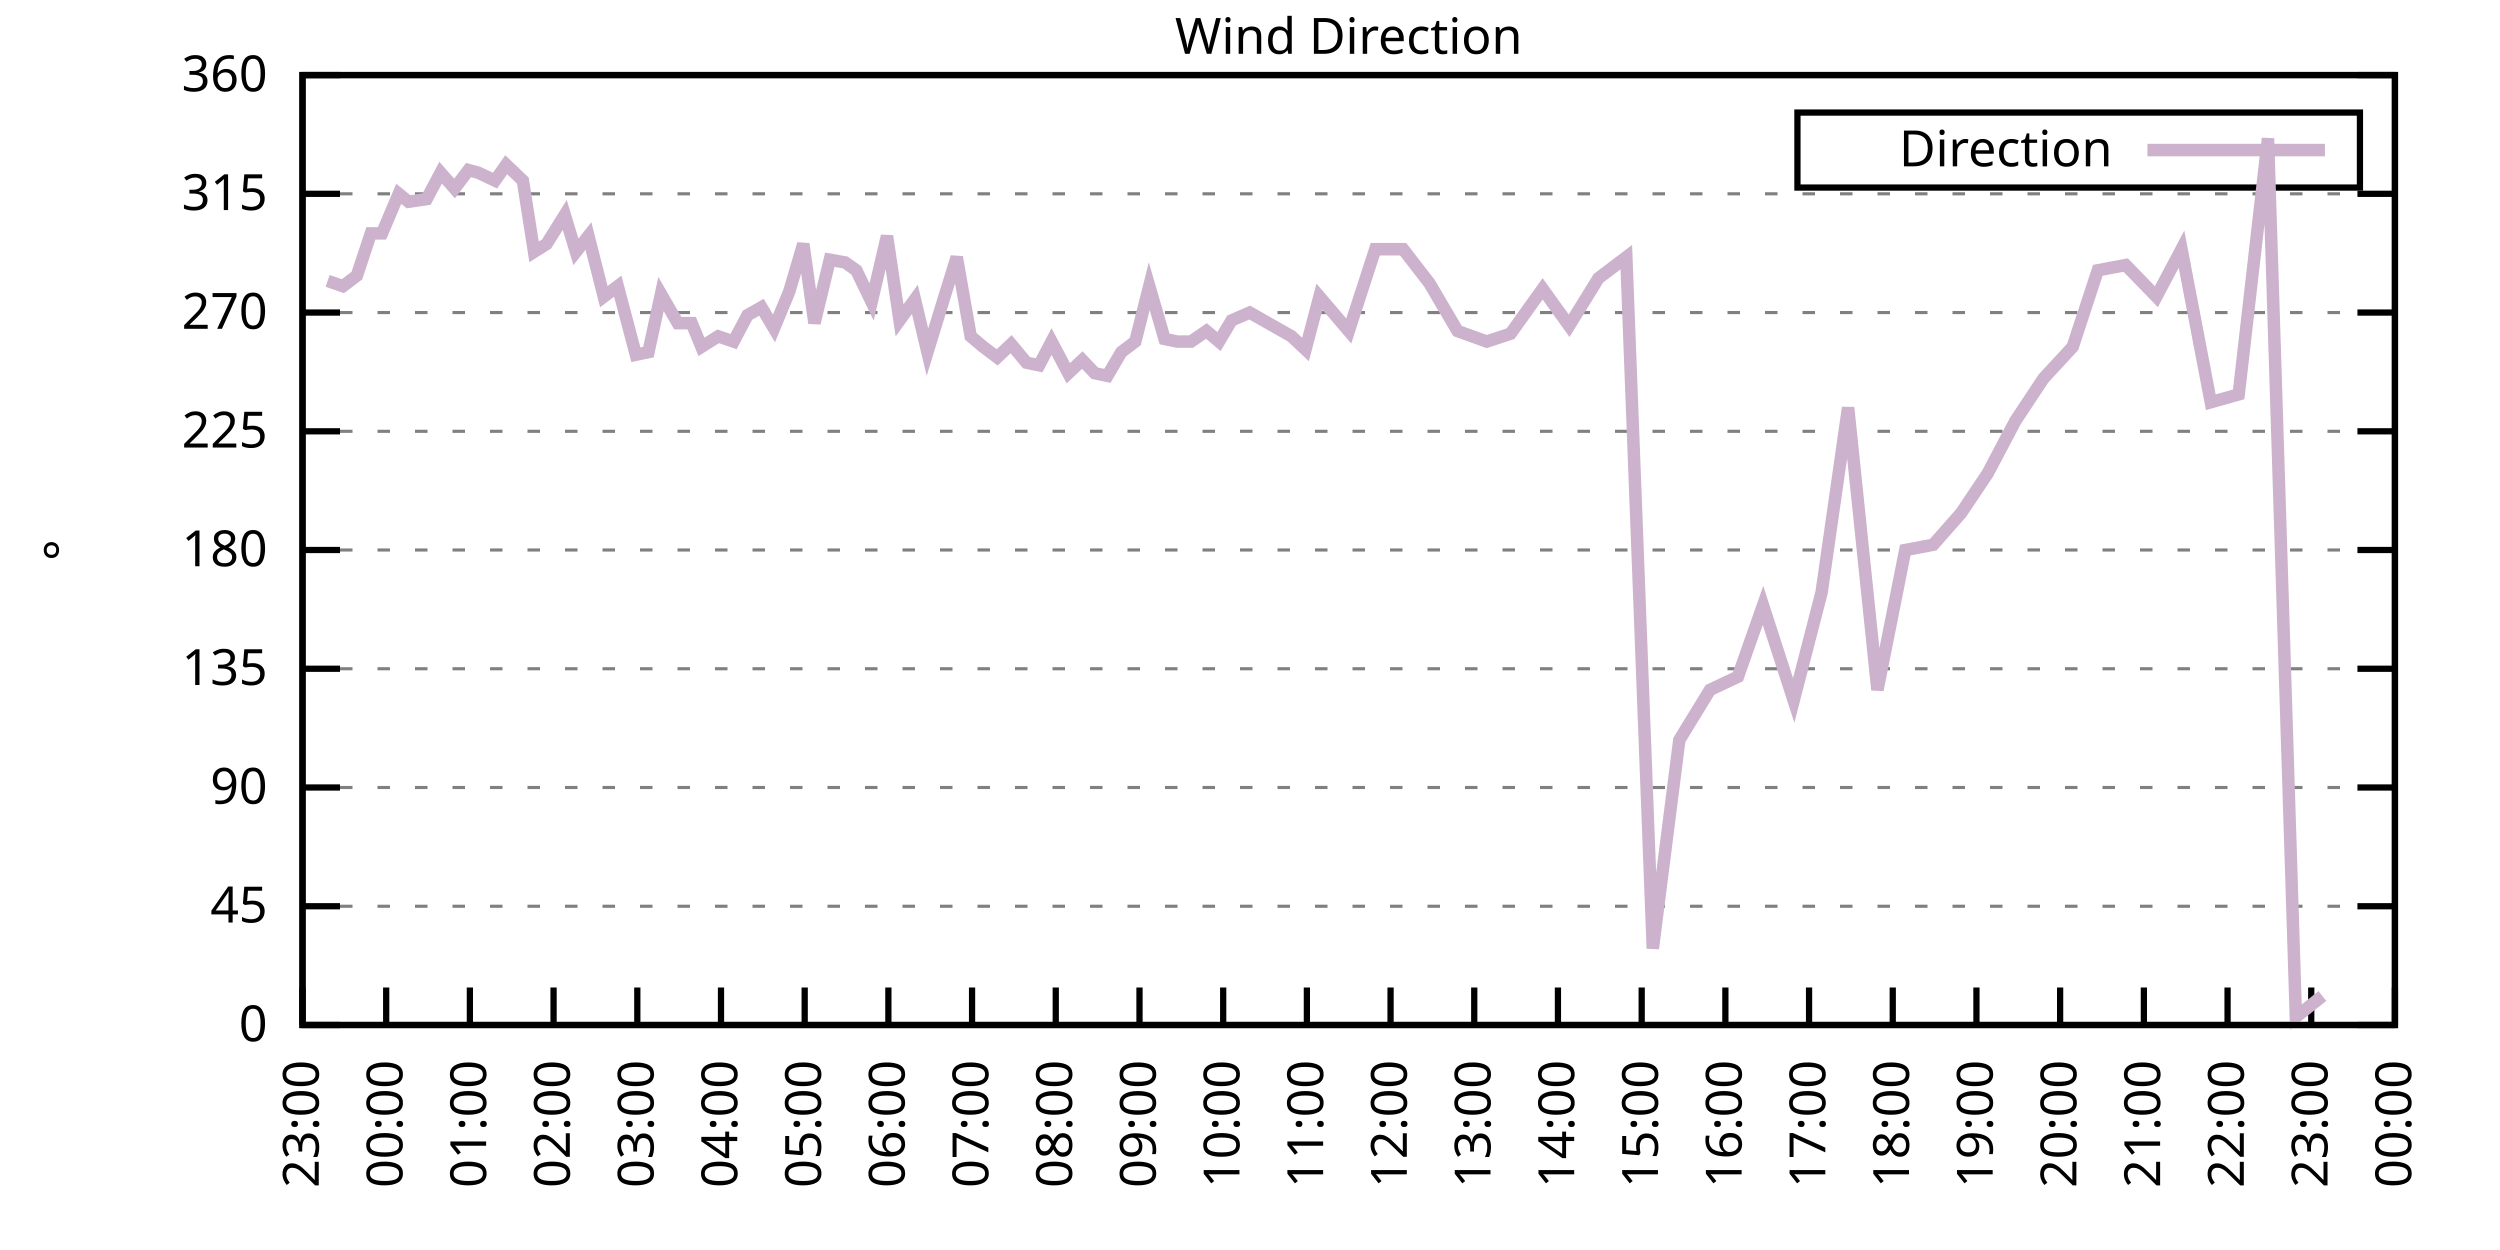
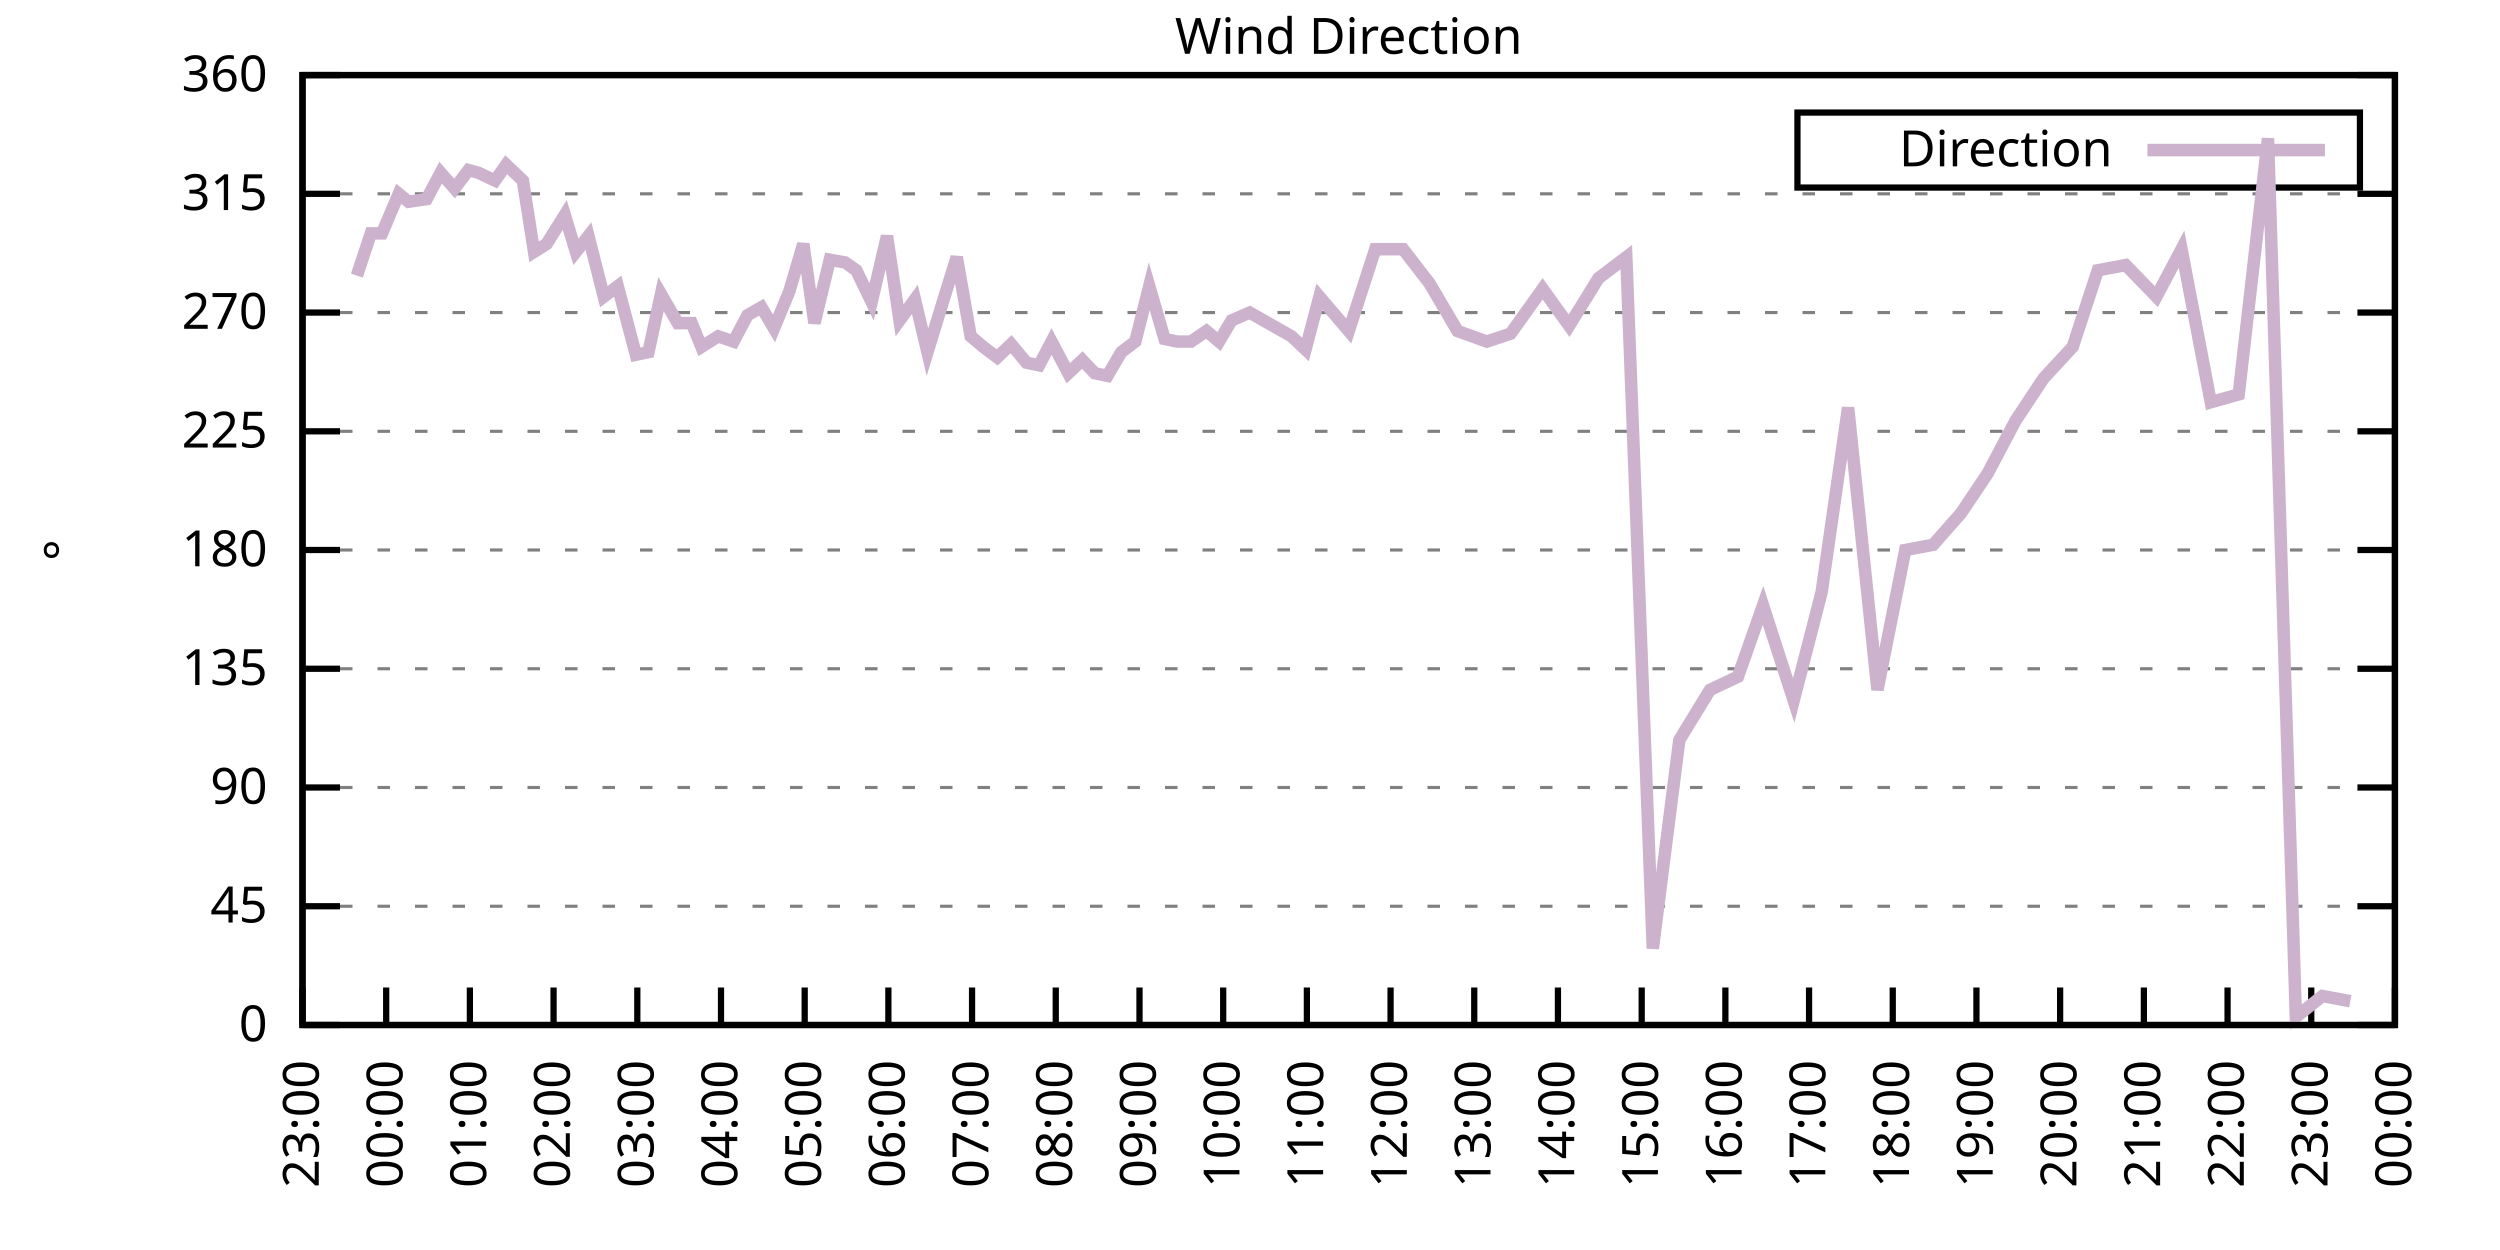
<svg xmlns="http://www.w3.org/2000/svg" xmlns:xlink="http://www.w3.org/1999/xlink" width="400" height="200" viewBox="0 0 400 200">
  <g id="gnuplot_canvas">
    <rect x="0" y="0" width="400" height="200" fill="none" />
    <defs>
      <circle id="gpDot" r="0.5" stroke-width="0.5" stroke="currentColor" />
      <path id="gpPt0" stroke-width="0.333" stroke="currentColor" d="M-1,0 h2 M0,-1 v2" />
      <path id="gpPt1" stroke-width="0.333" stroke="currentColor" d="M-1,-1 L1,1 M1,-1 L-1,1" />
      <path id="gpPt2" stroke-width="0.333" stroke="currentColor" d="M-1,0 L1,0 M0,-1 L0,1 M-1,-1 L1,1 M-1,1 L1,-1" />
      <rect id="gpPt3" stroke-width="0.333" stroke="currentColor" x="-1" y="-1" width="2" height="2" />
      <rect id="gpPt4" stroke-width="0.333" stroke="currentColor" fill="currentColor" x="-1" y="-1" width="2" height="2" />
      <circle id="gpPt5" stroke-width="0.333" stroke="currentColor" cx="0" cy="0" r="1" />
      <use xlink:href="#gpPt5" id="gpPt6" fill="currentColor" stroke="none" />
      <path id="gpPt7" stroke-width="0.333" stroke="currentColor" d="M0,-1.33 L-1.33,0.67 L1.33,0.67 z" />
      <use xlink:href="#gpPt7" id="gpPt8" fill="currentColor" stroke="none" />
      <use xlink:href="#gpPt7" id="gpPt9" stroke="currentColor" transform="rotate(180)" />
      <use xlink:href="#gpPt9" id="gpPt10" fill="currentColor" stroke="none" />
      <use xlink:href="#gpPt3" id="gpPt11" stroke="currentColor" transform="rotate(45)" />
      <use xlink:href="#gpPt11" id="gpPt12" fill="currentColor" stroke="none" />
      <path id="gpPt13" stroke-width="0.333" stroke="currentColor" d="M0,1.330 L1.265,0.411 L0.782,-1.067 L-0.782,-1.076 L-1.265,0.411 z" />
      <use xlink:href="#gpPt13" id="gpPt14" fill="currentColor" stroke="none" />
      <filter id="textbox" filterUnits="objectBoundingBox" x="0" y="0" height="1" width="1">
        <feFlood flood-color="white" flood-opacity="1" result="bgnd" />
        <feComposite in="SourceGraphic" in2="bgnd" operator="atop" />
      </filter>
      <filter id="greybox" filterUnits="objectBoundingBox" x="0" y="0" height="1" width="1">
        <feFlood flood-color="lightgrey" flood-opacity="1" result="grey" />
        <feComposite in="SourceGraphic" in2="grey" operator="atop" />
      </filter>
    </defs>
    <g fill="none" color="white" stroke="currentColor" stroke-width="1.00" stroke-linecap="butt" stroke-linejoin="miter">
</g>
    <g fill="none" color="black" stroke="currentColor" stroke-width="1.00" stroke-linecap="butt" stroke-linejoin="miter">
      <g stroke="none" shape-rendering="crispEdges">
        <polygon fill="rgb(255, 255, 255)" points="48.40,164.00 383.18,164.00 383.18,12.02 48.40,12.02 " />
      </g>
    </g>
    <g fill="none" color="black" stroke="currentColor" stroke-width="1.00" stroke-linecap="butt" stroke-linejoin="miter">
</g>
    <g fill="none" color="black" stroke="black" stroke-width="0.50" stroke-linecap="butt" stroke-linejoin="miter">
</g>
    <g fill="none" color="gray" stroke="currentColor" stroke-width="0.50" stroke-linecap="butt" stroke-linejoin="miter">
      <path stroke="gray" stroke-dasharray="2,4" class="gridline" d="M48.40,164.00 L383.19,164.00  " />
    </g>
    <g fill="none" color="gray" stroke="gray" stroke-width="1.00" stroke-linecap="butt" stroke-linejoin="miter">
</g>
    <g fill="none" color="black" stroke="currentColor" stroke-width="1.00" stroke-linecap="butt" stroke-linejoin="miter">
      <path stroke="black" d="M48.40,164.00 L54.40,164.00 M383.19,164.00 L377.19,164.00  " />
      <g transform="translate(42.80,166.60)" stroke="none" fill="black" font-family="Sans" font-size="8.00" text-anchor="end">
        <text>
          <tspan font-family="Sans"> 0</tspan>
        </text>
      </g>
    </g>
    <g fill="none" color="black" stroke="currentColor" stroke-width="1.00" stroke-linecap="butt" stroke-linejoin="miter">
</g>
    <g fill="none" color="black" stroke="black" stroke-width="0.50" stroke-linecap="butt" stroke-linejoin="miter">
</g>
    <g fill="none" color="gray" stroke="currentColor" stroke-width="0.50" stroke-linecap="butt" stroke-linejoin="miter">
      <path stroke="gray" stroke-dasharray="2,4" class="gridline" d="M48.40,145.00 L383.19,145.00  " />
    </g>
    <g fill="none" color="gray" stroke="gray" stroke-width="1.00" stroke-linecap="butt" stroke-linejoin="miter">
</g>
    <g fill="none" color="black" stroke="currentColor" stroke-width="1.00" stroke-linecap="butt" stroke-linejoin="miter">
      <path stroke="black" d="M48.40,145.00 L54.40,145.00 M383.19,145.00 L377.19,145.00  " />
      <g transform="translate(42.80,147.60)" stroke="none" fill="black" font-family="Sans" font-size="8.00" text-anchor="end">
        <text>
          <tspan font-family="Sans"> 45</tspan>
        </text>
      </g>
    </g>
    <g fill="none" color="black" stroke="currentColor" stroke-width="1.00" stroke-linecap="butt" stroke-linejoin="miter">
</g>
    <g fill="none" color="black" stroke="black" stroke-width="0.50" stroke-linecap="butt" stroke-linejoin="miter">
</g>
    <g fill="none" color="gray" stroke="currentColor" stroke-width="0.50" stroke-linecap="butt" stroke-linejoin="miter">
      <path stroke="gray" stroke-dasharray="2,4" class="gridline" d="M48.40,126.00 L383.19,126.00  " />
    </g>
    <g fill="none" color="gray" stroke="gray" stroke-width="1.00" stroke-linecap="butt" stroke-linejoin="miter">
</g>
    <g fill="none" color="black" stroke="currentColor" stroke-width="1.00" stroke-linecap="butt" stroke-linejoin="miter">
      <path stroke="black" d="M48.40,126.00 L54.40,126.00 M383.19,126.00 L377.19,126.00  " />
      <g transform="translate(42.80,128.60)" stroke="none" fill="black" font-family="Sans" font-size="8.00" text-anchor="end">
        <text>
          <tspan font-family="Sans"> 90</tspan>
        </text>
      </g>
    </g>
    <g fill="none" color="black" stroke="currentColor" stroke-width="1.00" stroke-linecap="butt" stroke-linejoin="miter">
</g>
    <g fill="none" color="black" stroke="black" stroke-width="0.50" stroke-linecap="butt" stroke-linejoin="miter">
</g>
    <g fill="none" color="gray" stroke="currentColor" stroke-width="0.50" stroke-linecap="butt" stroke-linejoin="miter">
      <path stroke="gray" stroke-dasharray="2,4" class="gridline" d="M48.40,107.00 L383.19,107.00  " />
    </g>
    <g fill="none" color="gray" stroke="gray" stroke-width="1.00" stroke-linecap="butt" stroke-linejoin="miter">
</g>
    <g fill="none" color="black" stroke="currentColor" stroke-width="1.00" stroke-linecap="butt" stroke-linejoin="miter">
      <path stroke="black" d="M48.40,107.00 L54.40,107.00 M383.19,107.00 L377.19,107.00  " />
      <g transform="translate(42.80,109.60)" stroke="none" fill="black" font-family="Sans" font-size="8.00" text-anchor="end">
        <text>
          <tspan font-family="Sans"> 135</tspan>
        </text>
      </g>
    </g>
    <g fill="none" color="black" stroke="currentColor" stroke-width="1.00" stroke-linecap="butt" stroke-linejoin="miter">
</g>
    <g fill="none" color="black" stroke="black" stroke-width="0.50" stroke-linecap="butt" stroke-linejoin="miter">
</g>
    <g fill="none" color="gray" stroke="currentColor" stroke-width="0.50" stroke-linecap="butt" stroke-linejoin="miter">
      <path stroke="gray" stroke-dasharray="2,4" class="gridline" d="M48.40,88.00 L383.19,88.00  " />
    </g>
    <g fill="none" color="gray" stroke="gray" stroke-width="1.00" stroke-linecap="butt" stroke-linejoin="miter">
</g>
    <g fill="none" color="black" stroke="currentColor" stroke-width="1.00" stroke-linecap="butt" stroke-linejoin="miter">
      <path stroke="black" d="M48.40,88.00 L54.40,88.00 M383.19,88.00 L377.19,88.00  " />
      <g transform="translate(42.80,90.60)" stroke="none" fill="black" font-family="Sans" font-size="8.00" text-anchor="end">
        <text>
          <tspan font-family="Sans"> 180</tspan>
        </text>
      </g>
    </g>
    <g fill="none" color="black" stroke="currentColor" stroke-width="1.00" stroke-linecap="butt" stroke-linejoin="miter">
</g>
    <g fill="none" color="black" stroke="black" stroke-width="0.50" stroke-linecap="butt" stroke-linejoin="miter">
</g>
    <g fill="none" color="gray" stroke="currentColor" stroke-width="0.50" stroke-linecap="butt" stroke-linejoin="miter">
      <path stroke="gray" stroke-dasharray="2,4" class="gridline" d="M48.40,69.01 L383.19,69.01  " />
    </g>
    <g fill="none" color="gray" stroke="gray" stroke-width="1.00" stroke-linecap="butt" stroke-linejoin="miter">
</g>
    <g fill="none" color="black" stroke="currentColor" stroke-width="1.00" stroke-linecap="butt" stroke-linejoin="miter">
      <path stroke="black" d="M48.40,69.01 L54.40,69.01 M383.19,69.01 L377.19,69.01  " />
      <g transform="translate(42.80,71.61)" stroke="none" fill="black" font-family="Sans" font-size="8.00" text-anchor="end">
        <text>
          <tspan font-family="Sans"> 225</tspan>
        </text>
      </g>
    </g>
    <g fill="none" color="black" stroke="currentColor" stroke-width="1.00" stroke-linecap="butt" stroke-linejoin="miter">
</g>
    <g fill="none" color="black" stroke="black" stroke-width="0.50" stroke-linecap="butt" stroke-linejoin="miter">
</g>
    <g fill="none" color="gray" stroke="currentColor" stroke-width="0.50" stroke-linecap="butt" stroke-linejoin="miter">
      <path stroke="gray" stroke-dasharray="2,4" class="gridline" d="M48.40,50.01 L383.19,50.01  " />
    </g>
    <g fill="none" color="gray" stroke="gray" stroke-width="1.00" stroke-linecap="butt" stroke-linejoin="miter">
</g>
    <g fill="none" color="black" stroke="currentColor" stroke-width="1.00" stroke-linecap="butt" stroke-linejoin="miter">
      <path stroke="black" d="M48.40,50.01 L54.40,50.01 M383.19,50.01 L377.19,50.01  " />
      <g transform="translate(42.80,52.61)" stroke="none" fill="black" font-family="Sans" font-size="8.00" text-anchor="end">
        <text>
          <tspan font-family="Sans"> 270</tspan>
        </text>
      </g>
    </g>
    <g fill="none" color="black" stroke="currentColor" stroke-width="1.00" stroke-linecap="butt" stroke-linejoin="miter">
</g>
    <g fill="none" color="black" stroke="black" stroke-width="0.50" stroke-linecap="butt" stroke-linejoin="miter">
</g>
    <g fill="none" color="gray" stroke="currentColor" stroke-width="0.50" stroke-linecap="butt" stroke-linejoin="miter">
      <path stroke="gray" stroke-dasharray="2,4" class="gridline" d="M48.40,31.01 L383.19,31.01  " />
    </g>
    <g fill="none" color="gray" stroke="gray" stroke-width="1.00" stroke-linecap="butt" stroke-linejoin="miter">
</g>
    <g fill="none" color="black" stroke="currentColor" stroke-width="1.00" stroke-linecap="butt" stroke-linejoin="miter">
      <path stroke="black" d="M48.40,31.01 L54.40,31.01 M383.19,31.01 L377.19,31.01  " />
      <g transform="translate(42.80,33.61)" stroke="none" fill="black" font-family="Sans" font-size="8.00" text-anchor="end">
        <text>
          <tspan font-family="Sans"> 315</tspan>
        </text>
      </g>
    </g>
    <g fill="none" color="black" stroke="currentColor" stroke-width="1.00" stroke-linecap="butt" stroke-linejoin="miter">
</g>
    <g fill="none" color="black" stroke="black" stroke-width="0.50" stroke-linecap="butt" stroke-linejoin="miter">
</g>
    <g fill="none" color="gray" stroke="currentColor" stroke-width="0.50" stroke-linecap="butt" stroke-linejoin="miter">
      <path stroke="gray" stroke-dasharray="2,4" class="gridline" d="M48.40,12.01 L383.19,12.01  " />
    </g>
    <g fill="none" color="gray" stroke="gray" stroke-width="1.00" stroke-linecap="butt" stroke-linejoin="miter">
</g>
    <g fill="none" color="black" stroke="currentColor" stroke-width="1.00" stroke-linecap="butt" stroke-linejoin="miter">
      <path stroke="black" d="M48.40,12.01 L54.40,12.01 M383.19,12.01 L377.19,12.01  " />
      <g transform="translate(42.80,14.61)" stroke="none" fill="black" font-family="Sans" font-size="8.00" text-anchor="end">
        <text>
          <tspan font-family="Sans"> 360</tspan>
        </text>
      </g>
    </g>
    <g fill="none" color="black" stroke="currentColor" stroke-width="1.00" stroke-linecap="butt" stroke-linejoin="miter">
      <path stroke="black" d="M48.40,164.00 L48.40,158.00  " />
      <g transform="translate(51.00,169.60) rotate(270.00)" stroke="none" fill="black" font-family="Sans" font-size="8.00" text-anchor="end">
        <text>
          <tspan font-family="Sans">23:00</tspan>
        </text>
      </g>
    </g>
    <g fill="none" color="black" stroke="currentColor" stroke-width="1.00" stroke-linecap="butt" stroke-linejoin="miter">
      <path stroke="black" d="M61.79,164.00 L61.79,158.00  " />
      <g transform="translate(64.39,169.60) rotate(270.00)" stroke="none" fill="black" font-family="Sans" font-size="8.00" text-anchor="end">
        <text>
          <tspan font-family="Sans">00:00</tspan>
        </text>
      </g>
    </g>
    <g fill="none" color="black" stroke="currentColor" stroke-width="1.00" stroke-linecap="butt" stroke-linejoin="miter">
      <path stroke="black" d="M75.18,164.00 L75.18,158.00  " />
      <g transform="translate(77.78,169.60) rotate(270.00)" stroke="none" fill="black" font-family="Sans" font-size="8.00" text-anchor="end">
        <text>
          <tspan font-family="Sans">01:00</tspan>
        </text>
      </g>
    </g>
    <g fill="none" color="black" stroke="currentColor" stroke-width="1.00" stroke-linecap="butt" stroke-linejoin="miter">
      <path stroke="black" d="M88.57,164.00 L88.57,158.00  " />
      <g transform="translate(91.17,169.60) rotate(270.00)" stroke="none" fill="black" font-family="Sans" font-size="8.00" text-anchor="end">
        <text>
          <tspan font-family="Sans">02:00</tspan>
        </text>
      </g>
    </g>
    <g fill="none" color="black" stroke="currentColor" stroke-width="1.00" stroke-linecap="butt" stroke-linejoin="miter">
      <path stroke="black" d="M101.97,164.00 L101.97,158.00  " />
      <g transform="translate(104.57,169.60) rotate(270.00)" stroke="none" fill="black" font-family="Sans" font-size="8.00" text-anchor="end">
        <text>
          <tspan font-family="Sans">03:00</tspan>
        </text>
      </g>
    </g>
    <g fill="none" color="black" stroke="currentColor" stroke-width="1.00" stroke-linecap="butt" stroke-linejoin="miter">
      <path stroke="black" d="M115.36,164.00 L115.36,158.00  " />
      <g transform="translate(117.96,169.60) rotate(270.00)" stroke="none" fill="black" font-family="Sans" font-size="8.00" text-anchor="end">
        <text>
          <tspan font-family="Sans">04:00</tspan>
        </text>
      </g>
    </g>
    <g fill="none" color="black" stroke="currentColor" stroke-width="1.00" stroke-linecap="butt" stroke-linejoin="miter">
      <path stroke="black" d="M128.75,164.00 L128.75,158.00  " />
      <g transform="translate(131.35,169.60) rotate(270.00)" stroke="none" fill="black" font-family="Sans" font-size="8.00" text-anchor="end">
        <text>
          <tspan font-family="Sans">05:00</tspan>
        </text>
      </g>
    </g>
    <g fill="none" color="black" stroke="currentColor" stroke-width="1.00" stroke-linecap="butt" stroke-linejoin="miter">
      <path stroke="black" d="M142.14,164.00 L142.14,158.00  " />
      <g transform="translate(144.74,169.60) rotate(270.00)" stroke="none" fill="black" font-family="Sans" font-size="8.00" text-anchor="end">
        <text>
          <tspan font-family="Sans">06:00</tspan>
        </text>
      </g>
    </g>
    <g fill="none" color="black" stroke="currentColor" stroke-width="1.00" stroke-linecap="butt" stroke-linejoin="miter">
      <path stroke="black" d="M155.53,164.00 L155.53,158.00  " />
      <g transform="translate(158.13,169.60) rotate(270.00)" stroke="none" fill="black" font-family="Sans" font-size="8.00" text-anchor="end">
        <text>
          <tspan font-family="Sans">07:00</tspan>
        </text>
      </g>
    </g>
    <g fill="none" color="black" stroke="currentColor" stroke-width="1.00" stroke-linecap="butt" stroke-linejoin="miter">
      <path stroke="black" d="M168.92,164.00 L168.92,158.00  " />
      <g transform="translate(171.52,169.60) rotate(270.00)" stroke="none" fill="black" font-family="Sans" font-size="8.00" text-anchor="end">
        <text>
          <tspan font-family="Sans">08:00</tspan>
        </text>
      </g>
    </g>
    <g fill="none" color="black" stroke="currentColor" stroke-width="1.00" stroke-linecap="butt" stroke-linejoin="miter">
      <path stroke="black" d="M182.32,164.00 L182.32,158.00  " />
      <g transform="translate(184.92,169.60) rotate(270.00)" stroke="none" fill="black" font-family="Sans" font-size="8.00" text-anchor="end">
        <text>
          <tspan font-family="Sans">09:00</tspan>
        </text>
      </g>
    </g>
    <g fill="none" color="black" stroke="currentColor" stroke-width="1.00" stroke-linecap="butt" stroke-linejoin="miter">
      <path stroke="black" d="M195.71,164.00 L195.71,158.00  " />
      <g transform="translate(198.31,169.60) rotate(270.00)" stroke="none" fill="black" font-family="Sans" font-size="8.00" text-anchor="end">
        <text>
          <tspan font-family="Sans">10:00</tspan>
        </text>
      </g>
    </g>
    <g fill="none" color="black" stroke="currentColor" stroke-width="1.00" stroke-linecap="butt" stroke-linejoin="miter">
      <path stroke="black" d="M209.10,164.00 L209.10,158.00  " />
      <g transform="translate(211.70,169.60) rotate(270.00)" stroke="none" fill="black" font-family="Sans" font-size="8.00" text-anchor="end">
        <text>
          <tspan font-family="Sans">11:00</tspan>
        </text>
      </g>
    </g>
    <g fill="none" color="black" stroke="currentColor" stroke-width="1.00" stroke-linecap="butt" stroke-linejoin="miter">
      <path stroke="black" d="M222.49,164.00 L222.49,158.00  " />
      <g transform="translate(225.09,169.60) rotate(270.00)" stroke="none" fill="black" font-family="Sans" font-size="8.00" text-anchor="end">
        <text>
          <tspan font-family="Sans">12:00</tspan>
        </text>
      </g>
    </g>
    <g fill="none" color="black" stroke="currentColor" stroke-width="1.00" stroke-linecap="butt" stroke-linejoin="miter">
      <path stroke="black" d="M235.88,164.00 L235.88,158.00  " />
      <g transform="translate(238.48,169.60) rotate(270.00)" stroke="none" fill="black" font-family="Sans" font-size="8.00" text-anchor="end">
        <text>
          <tspan font-family="Sans">13:00</tspan>
        </text>
      </g>
    </g>
    <g fill="none" color="black" stroke="currentColor" stroke-width="1.00" stroke-linecap="butt" stroke-linejoin="miter">
      <path stroke="black" d="M249.27,164.00 L249.27,158.00  " />
      <g transform="translate(251.87,169.60) rotate(270.00)" stroke="none" fill="black" font-family="Sans" font-size="8.00" text-anchor="end">
        <text>
          <tspan font-family="Sans">14:00</tspan>
        </text>
      </g>
    </g>
    <g fill="none" color="black" stroke="currentColor" stroke-width="1.00" stroke-linecap="butt" stroke-linejoin="miter">
      <path stroke="black" d="M262.67,164.00 L262.67,158.00  " />
      <g transform="translate(265.27,169.60) rotate(270.00)" stroke="none" fill="black" font-family="Sans" font-size="8.00" text-anchor="end">
        <text>
          <tspan font-family="Sans">15:00</tspan>
        </text>
      </g>
    </g>
    <g fill="none" color="black" stroke="currentColor" stroke-width="1.00" stroke-linecap="butt" stroke-linejoin="miter">
      <path stroke="black" d="M276.06,164.00 L276.06,158.00  " />
      <g transform="translate(278.66,169.60) rotate(270.00)" stroke="none" fill="black" font-family="Sans" font-size="8.00" text-anchor="end">
        <text>
          <tspan font-family="Sans">16:00</tspan>
        </text>
      </g>
    </g>
    <g fill="none" color="black" stroke="currentColor" stroke-width="1.00" stroke-linecap="butt" stroke-linejoin="miter">
      <path stroke="black" d="M289.45,164.00 L289.45,158.00  " />
      <g transform="translate(292.05,169.60) rotate(270.00)" stroke="none" fill="black" font-family="Sans" font-size="8.00" text-anchor="end">
        <text>
          <tspan font-family="Sans">17:00</tspan>
        </text>
      </g>
    </g>
    <g fill="none" color="black" stroke="currentColor" stroke-width="1.00" stroke-linecap="butt" stroke-linejoin="miter">
      <path stroke="black" d="M302.84,164.00 L302.84,158.00  " />
      <g transform="translate(305.44,169.60) rotate(270.00)" stroke="none" fill="black" font-family="Sans" font-size="8.00" text-anchor="end">
        <text>
          <tspan font-family="Sans">18:00</tspan>
        </text>
      </g>
    </g>
    <g fill="none" color="black" stroke="currentColor" stroke-width="1.00" stroke-linecap="butt" stroke-linejoin="miter">
      <path stroke="black" d="M316.23,164.00 L316.23,158.00  " />
      <g transform="translate(318.83,169.60) rotate(270.00)" stroke="none" fill="black" font-family="Sans" font-size="8.00" text-anchor="end">
        <text>
          <tspan font-family="Sans">19:00</tspan>
        </text>
      </g>
    </g>
    <g fill="none" color="black" stroke="currentColor" stroke-width="1.00" stroke-linecap="butt" stroke-linejoin="miter">
      <path stroke="black" d="M329.62,164.00 L329.62,158.00  " />
      <g transform="translate(332.22,169.60) rotate(270.00)" stroke="none" fill="black" font-family="Sans" font-size="8.00" text-anchor="end">
        <text>
          <tspan font-family="Sans">20:00</tspan>
        </text>
      </g>
    </g>
    <g fill="none" color="black" stroke="currentColor" stroke-width="1.00" stroke-linecap="butt" stroke-linejoin="miter">
      <path stroke="black" d="M343.02,164.00 L343.02,158.00  " />
      <g transform="translate(345.62,169.60) rotate(270.00)" stroke="none" fill="black" font-family="Sans" font-size="8.00" text-anchor="end">
        <text>
          <tspan font-family="Sans">21:00</tspan>
        </text>
      </g>
    </g>
    <g fill="none" color="black" stroke="currentColor" stroke-width="1.00" stroke-linecap="butt" stroke-linejoin="miter">
      <path stroke="black" d="M356.41,164.00 L356.41,158.00  " />
      <g transform="translate(359.01,169.60) rotate(270.00)" stroke="none" fill="black" font-family="Sans" font-size="8.00" text-anchor="end">
        <text>
          <tspan font-family="Sans">22:00</tspan>
        </text>
      </g>
    </g>
    <g fill="none" color="black" stroke="currentColor" stroke-width="1.00" stroke-linecap="butt" stroke-linejoin="miter">
      <path stroke="black" d="M369.80,164.00 L369.80,158.00  " />
      <g transform="translate(372.40,169.60) rotate(270.00)" stroke="none" fill="black" font-family="Sans" font-size="8.00" text-anchor="end">
        <text>
          <tspan font-family="Sans">23:00</tspan>
        </text>
      </g>
    </g>
    <g fill="none" color="black" stroke="currentColor" stroke-width="1.00" stroke-linecap="butt" stroke-linejoin="miter">
      <path stroke="black" d="M383.19,164.00 L383.19,158.00  " />
      <g transform="translate(385.79,169.60) rotate(270.00)" stroke="none" fill="black" font-family="Sans" font-size="8.00" text-anchor="end">
        <text>
          <tspan font-family="Sans">00:00</tspan>
        </text>
      </g>
    </g>
    <g fill="none" color="black" stroke="currentColor" stroke-width="1.00" stroke-linecap="butt" stroke-linejoin="miter">
</g>
    <g fill="none" color="black" stroke="currentColor" stroke-width="1.00" stroke-linecap="butt" stroke-linejoin="miter">
      <path stroke="black" d="M48.40,12.01 L48.40,164.00 L383.19,164.00 L383.19,12.01 L48.40,12.01 Z  " />
    </g>
    <g fill="none" color="black" stroke="currentColor" stroke-width="1.00" stroke-linecap="butt" stroke-linejoin="miter">
</g>
    <g fill="none" color="black" stroke="currentColor" stroke-width="1.00" stroke-linecap="butt" stroke-linejoin="miter">
      <path stroke="black" d="M287.59,30.01 L287.59,18.01 L377.59,18.01 L377.59,30.01 L287.59,30.01 Z  " />
    </g>
    <g id="Wind_direction_plot_1">
      <g fill="none" color="white" stroke="black" stroke-width="2.00" stroke-linecap="butt" stroke-linejoin="miter">
</g>
      <g fill="none" color="black" stroke="currentColor" stroke-width="2.00" stroke-linecap="butt" stroke-linejoin="miter">
        <g transform="translate(337.99,26.61)" stroke="none" fill="black" font-family="Sans" font-size="8.00" text-anchor="end">
          <text>
            <tspan font-family="Sans">Direction</tspan>
          </text>
        </g>
      </g>
      <g fill="none" color="black" stroke="currentColor" stroke-width="2.00" stroke-linecap="butt" stroke-linejoin="miter">
-         <path stroke="rgb(204, 178, 204)" d="M343.59,24.01 L371.99,24.01 M52.42,44.94 L54.87,45.79 L57.10,44.10 L59.34,37.34 L61.12,37.34 L63.80,31.01   L65.36,32.28 L68.26,31.85 L70.50,27.63 L72.73,30.16 L74.96,27.21 L76.52,27.63 L79.20,28.90 L80.99,26.36   L83.66,28.90 L85.45,40.30 L87.46,39.03 L90.36,34.39 L92.15,40.30 L94.15,37.76 L96.61,47.47 L98.84,45.79   L101.74,56.76 L103.75,56.34 L105.76,47.05 L108.44,51.70 L110.67,51.70 L112.23,55.50 L114.91,53.81 L117.37,54.65   L119.60,50.43 L121.83,49.16 L123.84,52.54 L126.29,46.63 L128.53,39.03 L130.31,51.70 L132.77,41.56 L135.22,41.99   L137.01,43.25 L139.46,48.32 L141.92,37.76 L143.93,51.27 L146.38,47.90 L148.39,56.34 L150.85,48.32 L153.08,41.14   L155.31,53.81 L157.32,55.50 L159.55,57.18 L161.78,55.07 L164.24,58.03 L166.25,58.45 L168.25,54.65 L170.93,59.72   L173.17,57.61 L175.17,59.72 L177.18,60.14 L179.41,56.34 L181.65,54.65 L183.88,45.79 L186.33,54.23 L188.34,54.65   L190.57,54.65 L193.03,52.96 L195.04,54.65 L197.05,51.27 L199.95,50.01 L206.64,53.81 L208.88,55.92 L211.11,47.47   L215.80,52.96 L220.04,39.87 L224.50,39.87 L228.74,45.36 L233.20,52.96 L237.89,54.65 L241.69,53.39 L246.82,46.21   L251.06,52.12 L255.75,44.52 L260.21,41.14 L264.45,151.76 L268.69,118.40 L273.60,110.38 L278.07,108.27 L282.08,96.87   L286.99,112.07 L291.46,94.76 L295.70,65.21 L300.39,110.38 L304.85,88.00 L309.31,87.16 L313.78,82.09 L318.02,75.76   L322.48,67.32 L326.95,60.56 L331.63,55.50 L335.65,43.25 L340.11,42.41 L345.02,47.47 L349.04,39.87 L353.73,64.36   L358.19,63.10 L362.88,22.14 L367.34,162.73 L371.58,159.36  " />
+         <path stroke="rgb(204, 178, 204)" d="M343.59,24.01 L371.99,24.01 M57.10,44.10 L59.34,37.34 L61.12,37.34 L63.80,31.01 L65.36,32.28 L68.26,31.85   L70.50,27.63 L72.73,30.16 L74.96,27.21 L76.52,27.63 L79.20,28.90 L80.99,26.36 L83.66,28.90 L85.45,40.30   L87.46,39.03 L90.36,34.39 L92.15,40.30 L94.15,37.76 L96.61,47.47 L98.84,45.79 L101.74,56.76 L103.75,56.34   L105.76,47.05 L108.44,51.70 L110.67,51.70 L112.23,55.50 L114.91,53.81 L117.37,54.65 L119.60,50.43 L121.83,49.16   L123.84,52.54 L126.29,46.63 L128.53,39.03 L130.31,51.70 L132.77,41.56 L135.22,41.99 L137.01,43.25 L139.46,48.32   L141.92,37.76 L143.93,51.27 L146.38,47.90 L148.39,56.34 L150.85,48.32 L153.08,41.14 L155.31,53.81 L157.32,55.50   L159.55,57.18 L161.78,55.07 L164.24,58.03 L166.25,58.45 L168.25,54.65 L170.93,59.72 L173.17,57.61 L175.17,59.72   L177.18,60.14 L179.41,56.34 L181.65,54.65 L183.88,45.79 L186.33,54.23 L188.34,54.65 L190.57,54.65 L193.03,52.96   L195.04,54.65 L197.05,51.27 L199.95,50.01 L206.64,53.81 L208.88,55.92 L211.11,47.47 L215.80,52.96 L220.04,39.87   L224.50,39.87 L228.74,45.36 L233.20,52.96 L237.89,54.65 L241.69,53.39 L246.82,46.21 L251.06,52.12 L255.75,44.52   L260.21,41.14 L264.45,151.76 L268.69,118.40 L273.60,110.38 L278.07,108.27 L282.08,96.87 L286.99,112.07 L291.46,94.76   L295.70,65.21 L300.39,110.38 L304.85,88.00 L309.31,87.16 L313.78,82.09 L318.02,75.76 L322.48,67.32 L326.95,60.56   L331.63,55.50 L335.65,43.25 L340.11,42.41 L345.02,47.47 L349.04,39.87 L353.73,64.36 L358.19,63.10 L362.88,22.14   L367.34,162.73 L371.58,159.36 L376.05,160.20  " />
      </g>
    </g>
    <g fill="none" color="black" stroke="currentColor" stroke-width="2.00" stroke-linecap="butt" stroke-linejoin="miter">
</g>
    <g fill="none" color="black" stroke="black" stroke-width="1.00" stroke-linecap="butt" stroke-linejoin="miter">
</g>
    <g fill="none" color="black" stroke="currentColor" stroke-width="1.00" stroke-linecap="butt" stroke-linejoin="miter">
      <path stroke="black" d="M48.40,12.01 L48.40,164.00 L383.19,164.00 L383.19,12.01 L48.40,12.01 Z  " />
      <g transform="translate(12.80,88.01) rotate(270.00)" stroke="none" fill="black" font-family="Sans" font-size="8.00" text-anchor="middle">
        <text>
          <tspan font-family="Sans">°</tspan>
        </text>
      </g>
    </g>
    <g fill="none" color="black" stroke="currentColor" stroke-width="1.00" stroke-linecap="butt" stroke-linejoin="miter">
</g>
    <g fill="none" color="black" stroke="currentColor" stroke-width="1.00" stroke-linecap="butt" stroke-linejoin="miter">
      <g transform="translate(215.79,8.61)" stroke="none" fill="black" font-family="Sans" font-size="8.00" text-anchor="middle">
        <text>
          <tspan font-family="Sans">Wind Direction</tspan>
        </text>
      </g>
    </g>
    <g fill="none" color="black" stroke="currentColor" stroke-width="1.00" stroke-linecap="butt" stroke-linejoin="miter">
</g>
  </g>
</svg>
